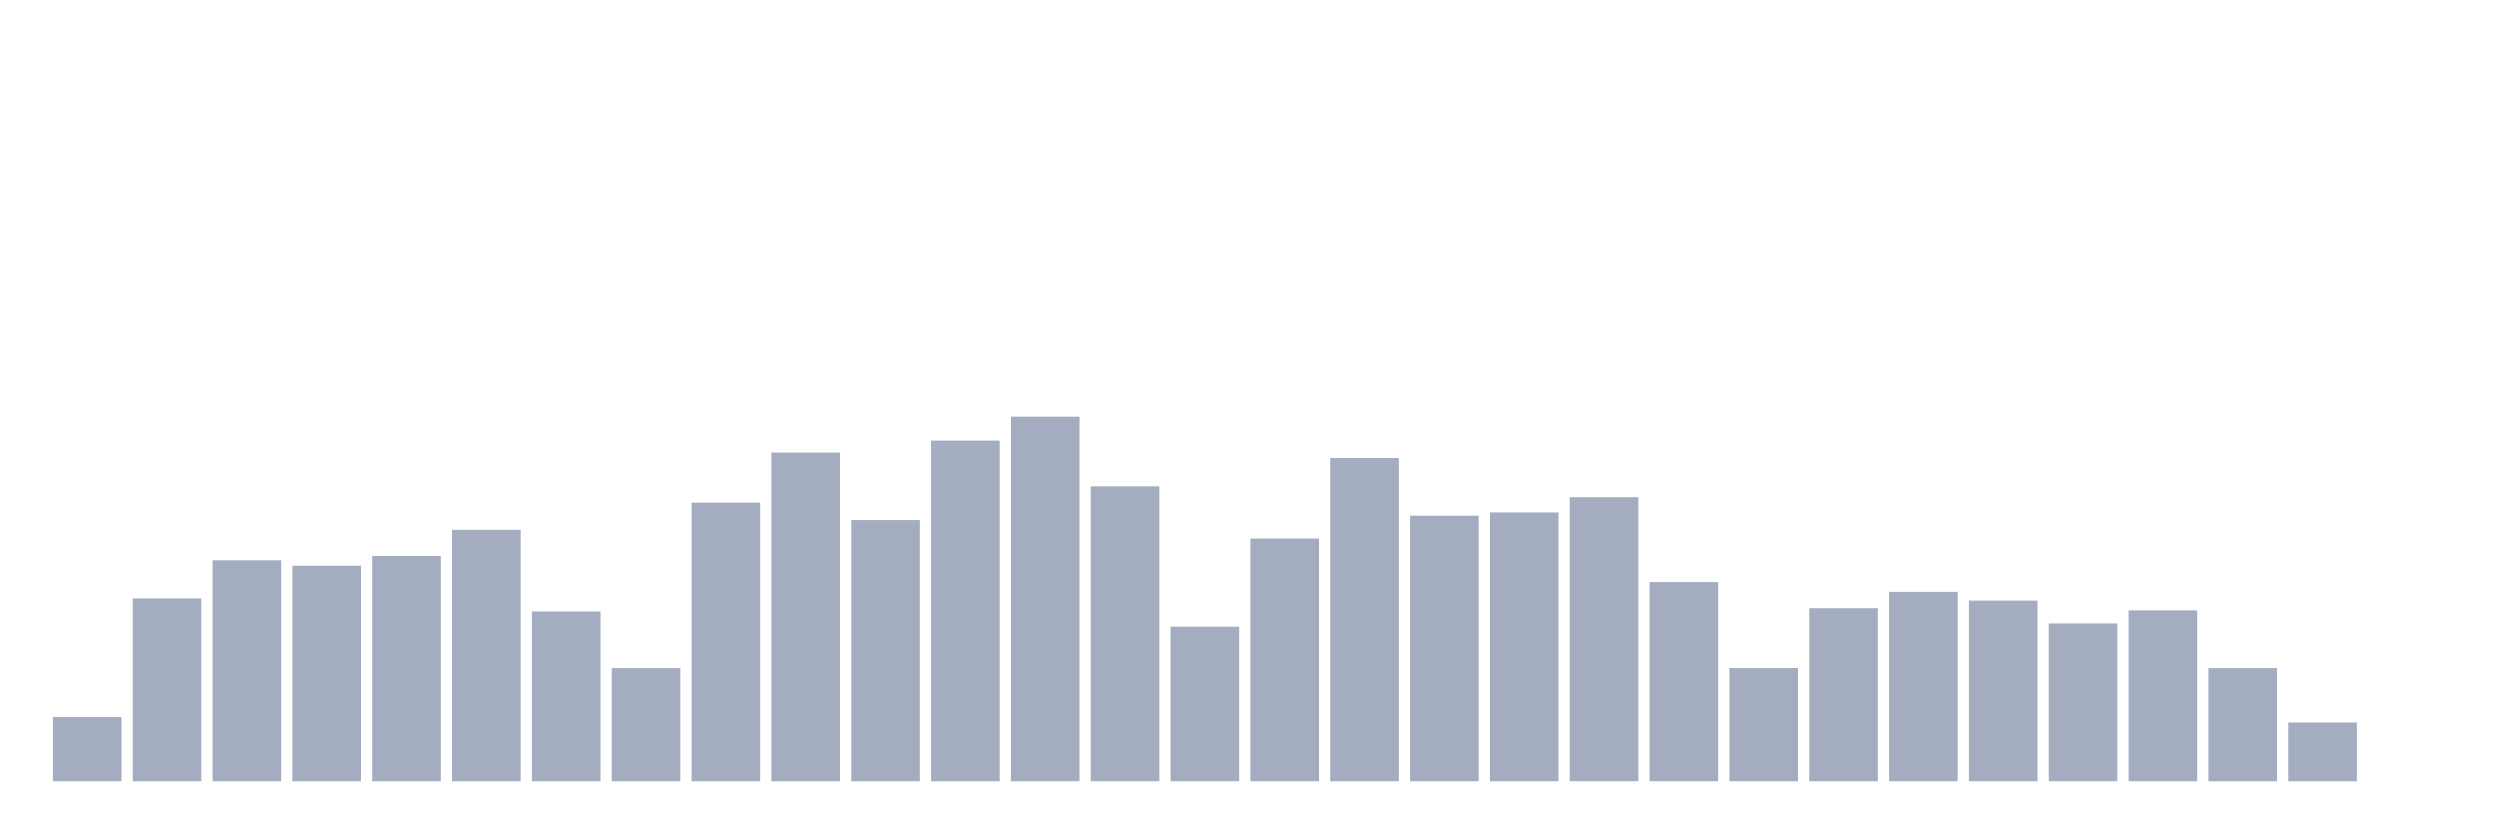
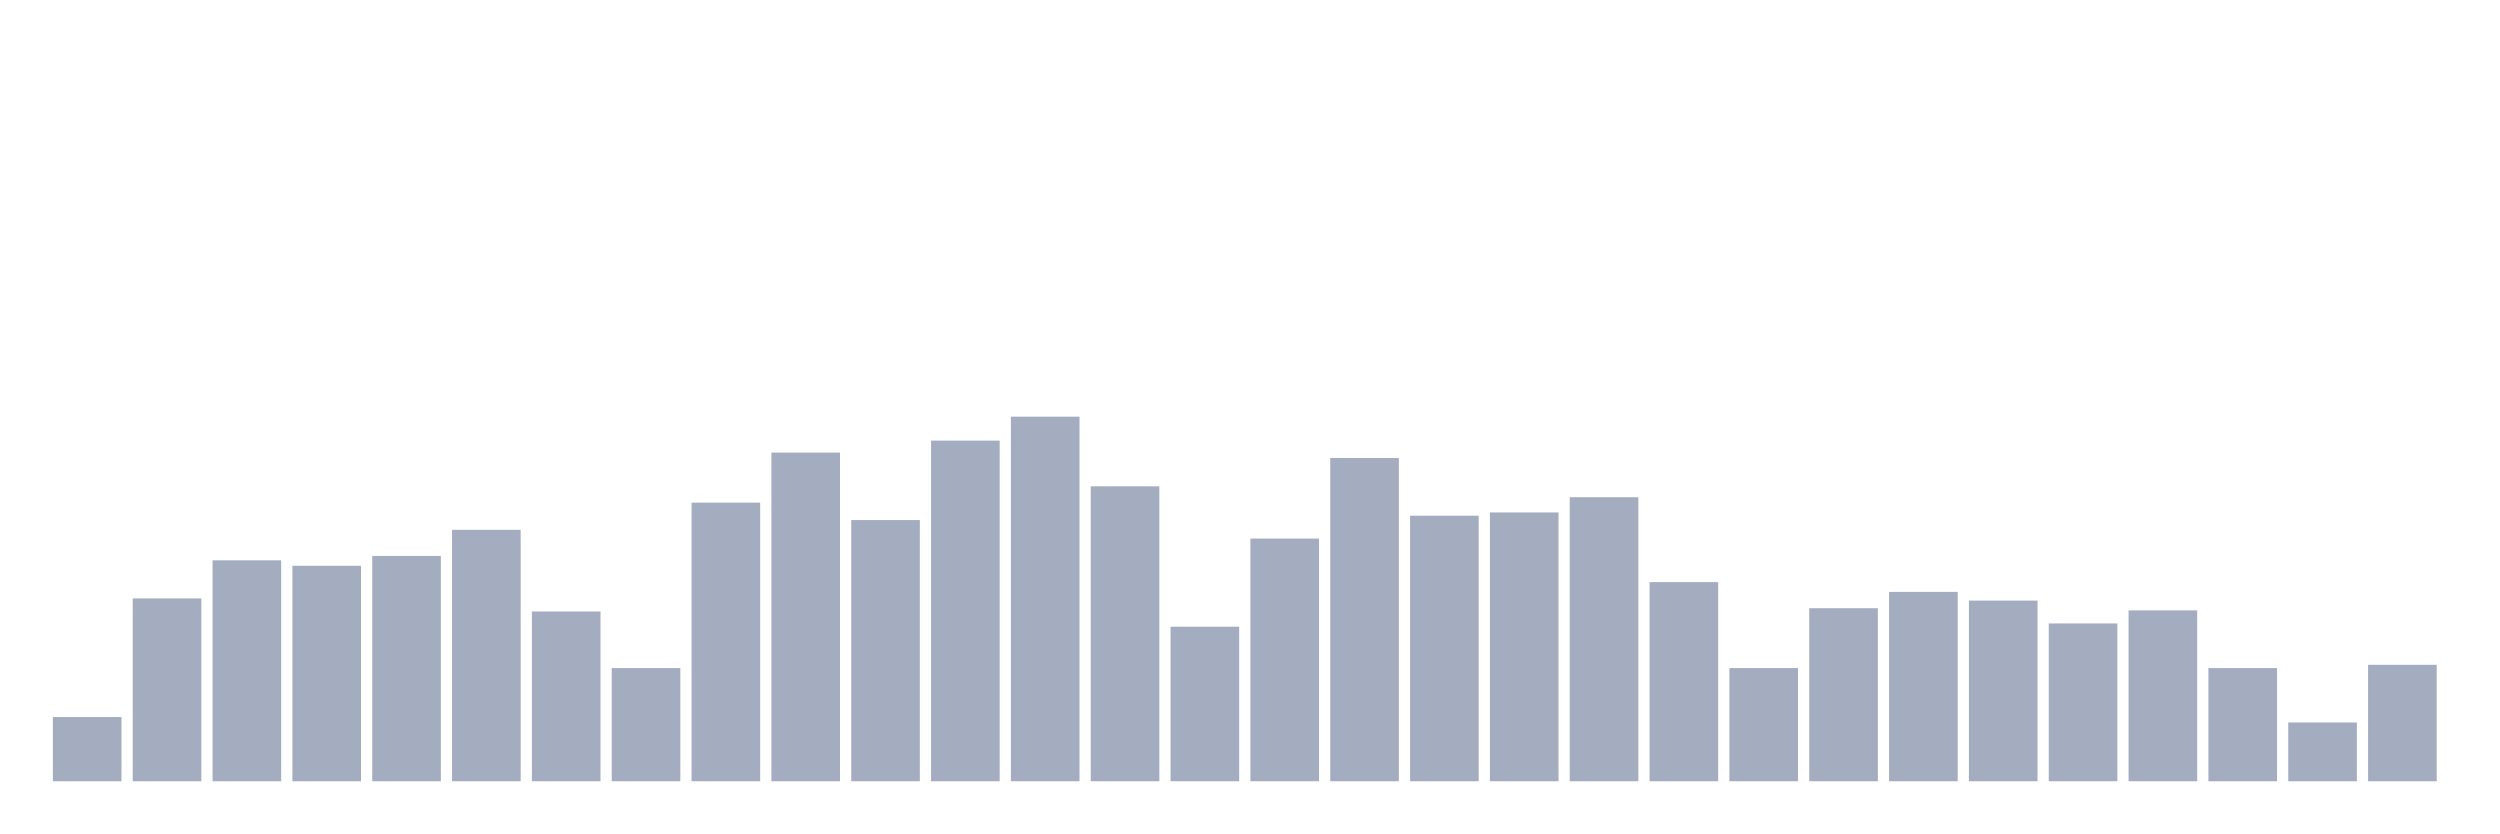
<svg xmlns="http://www.w3.org/2000/svg" viewBox="0 0 480 160">
  <g transform="translate(10,10)">
    <rect class="bar" x="0.153" width="13.175" y="127.672" height="12.328" fill="rgb(164,173,192)" />
    <rect class="bar" x="15.482" width="13.175" y="104.896" height="35.104" fill="rgb(164,173,192)" />
    <rect class="bar" x="30.81" width="13.175" y="97.582" height="42.418" fill="rgb(164,173,192)" />
    <rect class="bar" x="46.138" width="13.175" y="98.627" height="41.373" fill="rgb(164,173,192)" />
    <rect class="bar" x="61.466" width="13.175" y="96.746" height="43.254" fill="rgb(164,173,192)" />
    <rect class="bar" x="76.794" width="13.175" y="91.731" height="48.269" fill="rgb(164,173,192)" />
    <rect class="bar" x="92.123" width="13.175" y="107.403" height="32.597" fill="rgb(164,173,192)" />
    <rect class="bar" x="107.451" width="13.175" y="118.269" height="21.731" fill="rgb(164,173,192)" />
    <rect class="bar" x="122.779" width="13.175" y="86.507" height="53.493" fill="rgb(164,173,192)" />
    <rect class="bar" x="138.107" width="13.175" y="76.896" height="63.104" fill="rgb(164,173,192)" />
    <rect class="bar" x="153.436" width="13.175" y="89.851" height="50.149" fill="rgb(164,173,192)" />
    <rect class="bar" x="168.764" width="13.175" y="74.597" height="65.403" fill="rgb(164,173,192)" />
    <rect class="bar" x="184.092" width="13.175" y="70" height="70" fill="rgb(164,173,192)" />
    <rect class="bar" x="199.42" width="13.175" y="83.373" height="56.627" fill="rgb(164,173,192)" />
    <rect class="bar" x="214.748" width="13.175" y="110.328" height="29.672" fill="rgb(164,173,192)" />
    <rect class="bar" x="230.077" width="13.175" y="93.403" height="46.597" fill="rgb(164,173,192)" />
    <rect class="bar" x="245.405" width="13.175" y="77.94" height="62.06" fill="rgb(164,173,192)" />
    <rect class="bar" x="260.733" width="13.175" y="89.015" height="50.985" fill="rgb(164,173,192)" />
    <rect class="bar" x="276.061" width="13.175" y="88.388" height="51.612" fill="rgb(164,173,192)" />
    <rect class="bar" x="291.39" width="13.175" y="85.463" height="54.537" fill="rgb(164,173,192)" />
    <rect class="bar" x="306.718" width="13.175" y="101.761" height="38.239" fill="rgb(164,173,192)" />
    <rect class="bar" x="322.046" width="13.175" y="118.269" height="21.731" fill="rgb(164,173,192)" />
    <rect class="bar" x="337.374" width="13.175" y="106.776" height="33.224" fill="rgb(164,173,192)" />
    <rect class="bar" x="352.702" width="13.175" y="103.642" height="36.358" fill="rgb(164,173,192)" />
    <rect class="bar" x="368.031" width="13.175" y="105.313" height="34.687" fill="rgb(164,173,192)" />
    <rect class="bar" x="383.359" width="13.175" y="109.701" height="30.299" fill="rgb(164,173,192)" />
    <rect class="bar" x="398.687" width="13.175" y="107.194" height="32.806" fill="rgb(164,173,192)" />
    <rect class="bar" x="414.015" width="13.175" y="118.269" height="21.731" fill="rgb(164,173,192)" />
    <rect class="bar" x="429.344" width="13.175" y="128.716" height="11.284" fill="rgb(164,173,192)" />
-     <rect class="bar" x="444.672" width="13.175" y="140" height="0" fill="rgb(164,173,192)" />
+     <rect class="bar" x="444.672" width="13.175" y="117.642" height="22.358" fill="rgb(164,173,192)" />
  </g>
</svg>
